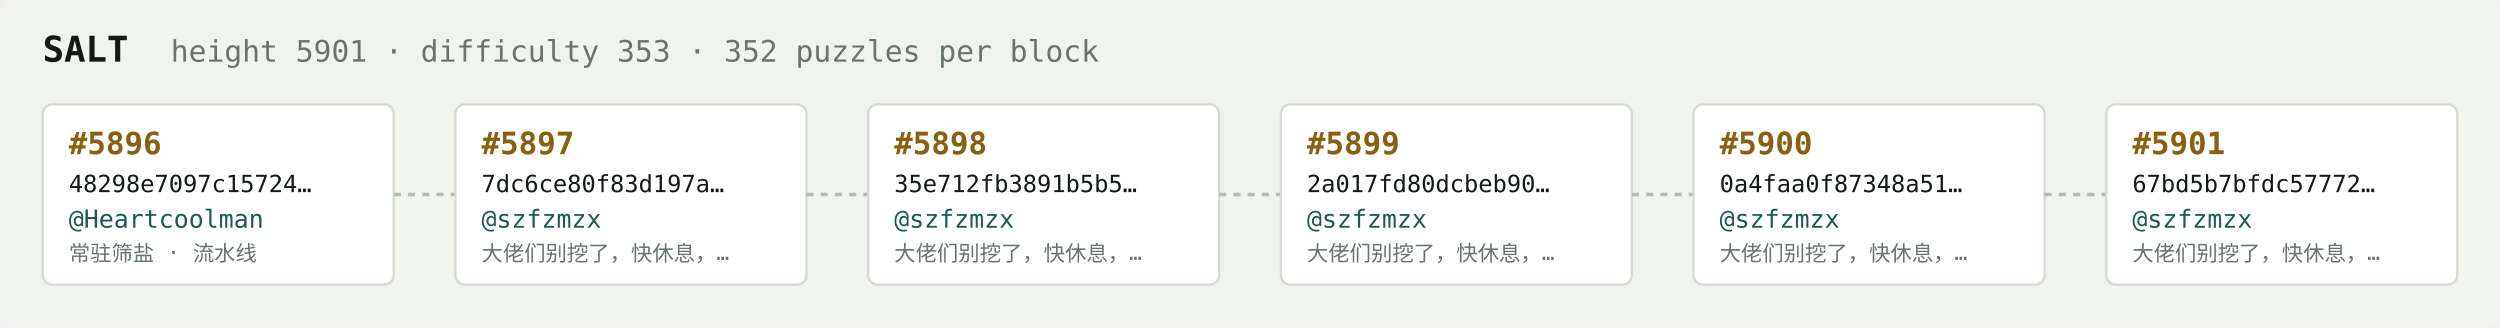
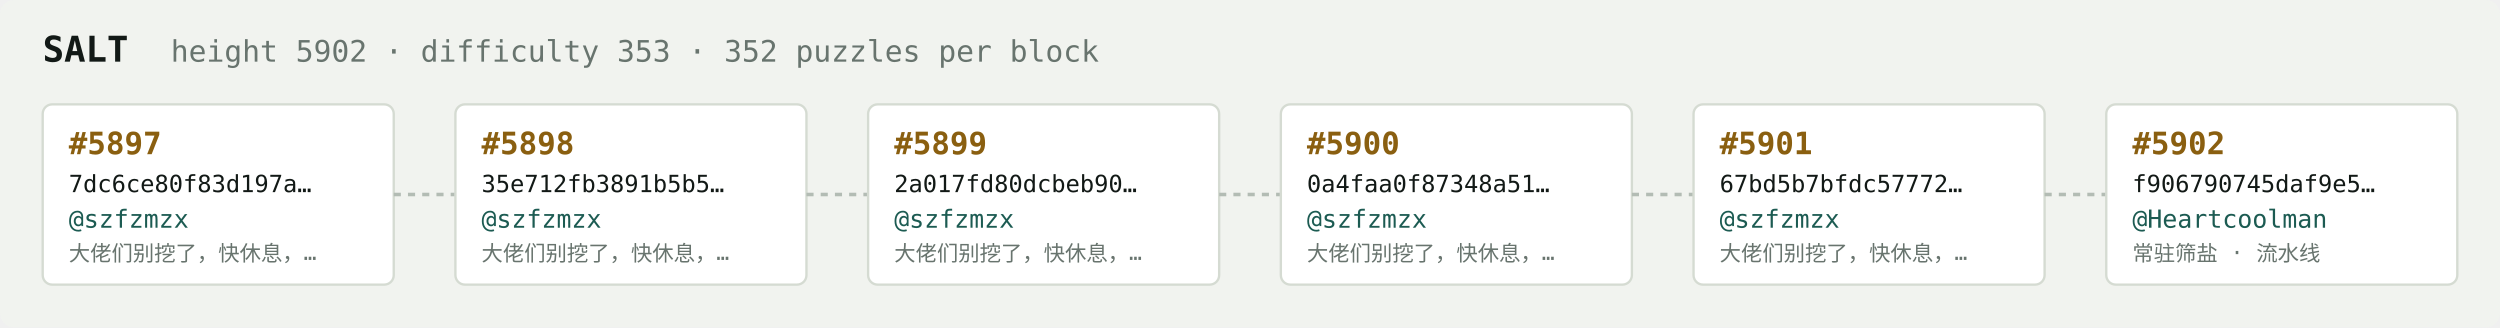
<svg xmlns="http://www.w3.org/2000/svg" width="1054" height="138" viewBox="0 0 1054 138" font-family="ui-monospace,SFMono-Regular,Menlo,monospace">
  <rect fill="#f1f3ef" width="1054" height="138" rx="6" />
  <text x="18" y="26" fill="#121916" font-size="15" font-weight="700">SALT</text>
-   <text x="72" y="26" fill="#68746e" font-size="12.5">height 5901 · difficulty 353 · 352 puzzles per block</text>
+   <text x="72" y="26" fill="#68746e" font-size="12.5">height 5902 · difficulty 353 · 352 puzzles per block</text>
  <rect x="18" y="44" width="148" height="76" rx="4" fill="#ffffff" stroke="#d5dbd2" stroke-width="1" />
-   <text x="29" y="65" fill="#8a5f10" font-size="13" font-weight="700">#5896</text>
-   <text x="29" y="81" fill="#121916" font-size="10">48298e7097c15724…</text>
-   <text x="29" y="96" fill="#1c5b52" font-size="10.5">@Heartcoolman</text>
-   <text x="29" y="110" fill="#68746e" font-size="9">常驻筛盐 · 流水线</text>
+   <text x="29" y="65" fill="#8a5f10" font-size="13" font-weight="700">#5897</text>
+   <text x="29" y="81" fill="#121916" font-size="10">7dc6ce80f83d197a…</text>
+   <text x="29" y="96" fill="#1c5b52" font-size="10.5">@szfzmzx</text>
+   <text x="29" y="110" fill="#68746e" font-size="9">大佬们别挖了，快休息，…</text>
  <line x1="166" y1="82.0" x2="192" y2="82.0" stroke="#b3bcb4" stroke-width="1.5" stroke-dasharray="3 3" />
  <rect x="192" y="44" width="148" height="76" rx="4" fill="#ffffff" stroke="#d5dbd2" stroke-width="1" />
-   <text x="203" y="65" fill="#8a5f10" font-size="13" font-weight="700">#5897</text>
-   <text x="203" y="81" fill="#121916" font-size="10">7dc6ce80f83d197a…</text>
+   <text x="203" y="65" fill="#8a5f10" font-size="13" font-weight="700">#5898</text>
+   <text x="203" y="81" fill="#121916" font-size="10">35e712fb3891b5b5…</text>
  <text x="203" y="96" fill="#1c5b52" font-size="10.5">@szfzmzx</text>
  <text x="203" y="110" fill="#68746e" font-size="9">大佬们别挖了，快休息，…</text>
  <line x1="340" y1="82.0" x2="366" y2="82.0" stroke="#b3bcb4" stroke-width="1.5" stroke-dasharray="3 3" />
  <rect x="366" y="44" width="148" height="76" rx="4" fill="#ffffff" stroke="#d5dbd2" stroke-width="1" />
-   <text x="377" y="65" fill="#8a5f10" font-size="13" font-weight="700">#5898</text>
-   <text x="377" y="81" fill="#121916" font-size="10">35e712fb3891b5b5…</text>
+   <text x="377" y="65" fill="#8a5f10" font-size="13" font-weight="700">#5899</text>
+   <text x="377" y="81" fill="#121916" font-size="10">2a017fd80dcbeb90…</text>
  <text x="377" y="96" fill="#1c5b52" font-size="10.5">@szfzmzx</text>
  <text x="377" y="110" fill="#68746e" font-size="9">大佬们别挖了，快休息，…</text>
  <line x1="514" y1="82.0" x2="540" y2="82.0" stroke="#b3bcb4" stroke-width="1.5" stroke-dasharray="3 3" />
  <rect x="540" y="44" width="148" height="76" rx="4" fill="#ffffff" stroke="#d5dbd2" stroke-width="1" />
-   <text x="551" y="65" fill="#8a5f10" font-size="13" font-weight="700">#5899</text>
-   <text x="551" y="81" fill="#121916" font-size="10">2a017fd80dcbeb90…</text>
+   <text x="551" y="65" fill="#8a5f10" font-size="13" font-weight="700">#5900</text>
+   <text x="551" y="81" fill="#121916" font-size="10">0a4faa0f87348a51…</text>
  <text x="551" y="96" fill="#1c5b52" font-size="10.5">@szfzmzx</text>
  <text x="551" y="110" fill="#68746e" font-size="9">大佬们别挖了，快休息，…</text>
  <line x1="688" y1="82.0" x2="714" y2="82.0" stroke="#b3bcb4" stroke-width="1.5" stroke-dasharray="3 3" />
  <rect x="714" y="44" width="148" height="76" rx="4" fill="#ffffff" stroke="#d5dbd2" stroke-width="1" />
-   <text x="725" y="65" fill="#8a5f10" font-size="13" font-weight="700">#5900</text>
-   <text x="725" y="81" fill="#121916" font-size="10">0a4faa0f87348a51…</text>
+   <text x="725" y="65" fill="#8a5f10" font-size="13" font-weight="700">#5901</text>
+   <text x="725" y="81" fill="#121916" font-size="10">67bd5b7bfdc57772…</text>
  <text x="725" y="96" fill="#1c5b52" font-size="10.5">@szfzmzx</text>
  <text x="725" y="110" fill="#68746e" font-size="9">大佬们别挖了，快休息，…</text>
  <line x1="862" y1="82.0" x2="888" y2="82.0" stroke="#b3bcb4" stroke-width="1.5" stroke-dasharray="3 3" />
  <rect x="888" y="44" width="148" height="76" rx="4" fill="#ffffff" stroke="#d5dbd2" stroke-width="1" />
-   <text x="899" y="65" fill="#8a5f10" font-size="13" font-weight="700">#5901</text>
-   <text x="899" y="81" fill="#121916" font-size="10">67bd5b7bfdc57772…</text>
-   <text x="899" y="96" fill="#1c5b52" font-size="10.5">@szfzmzx</text>
-   <text x="899" y="110" fill="#68746e" font-size="9">大佬们别挖了，快休息，…</text>
+   <text x="899" y="65" fill="#8a5f10" font-size="13" font-weight="700">#5902</text>
+   <text x="899" y="81" fill="#121916" font-size="10">f906790745daf9e5…</text>
+   <text x="899" y="96" fill="#1c5b52" font-size="10.5">@Heartcoolman</text>
+   <text x="899" y="110" fill="#68746e" font-size="9">常驻筛盐 · 流水线</text>
</svg>
